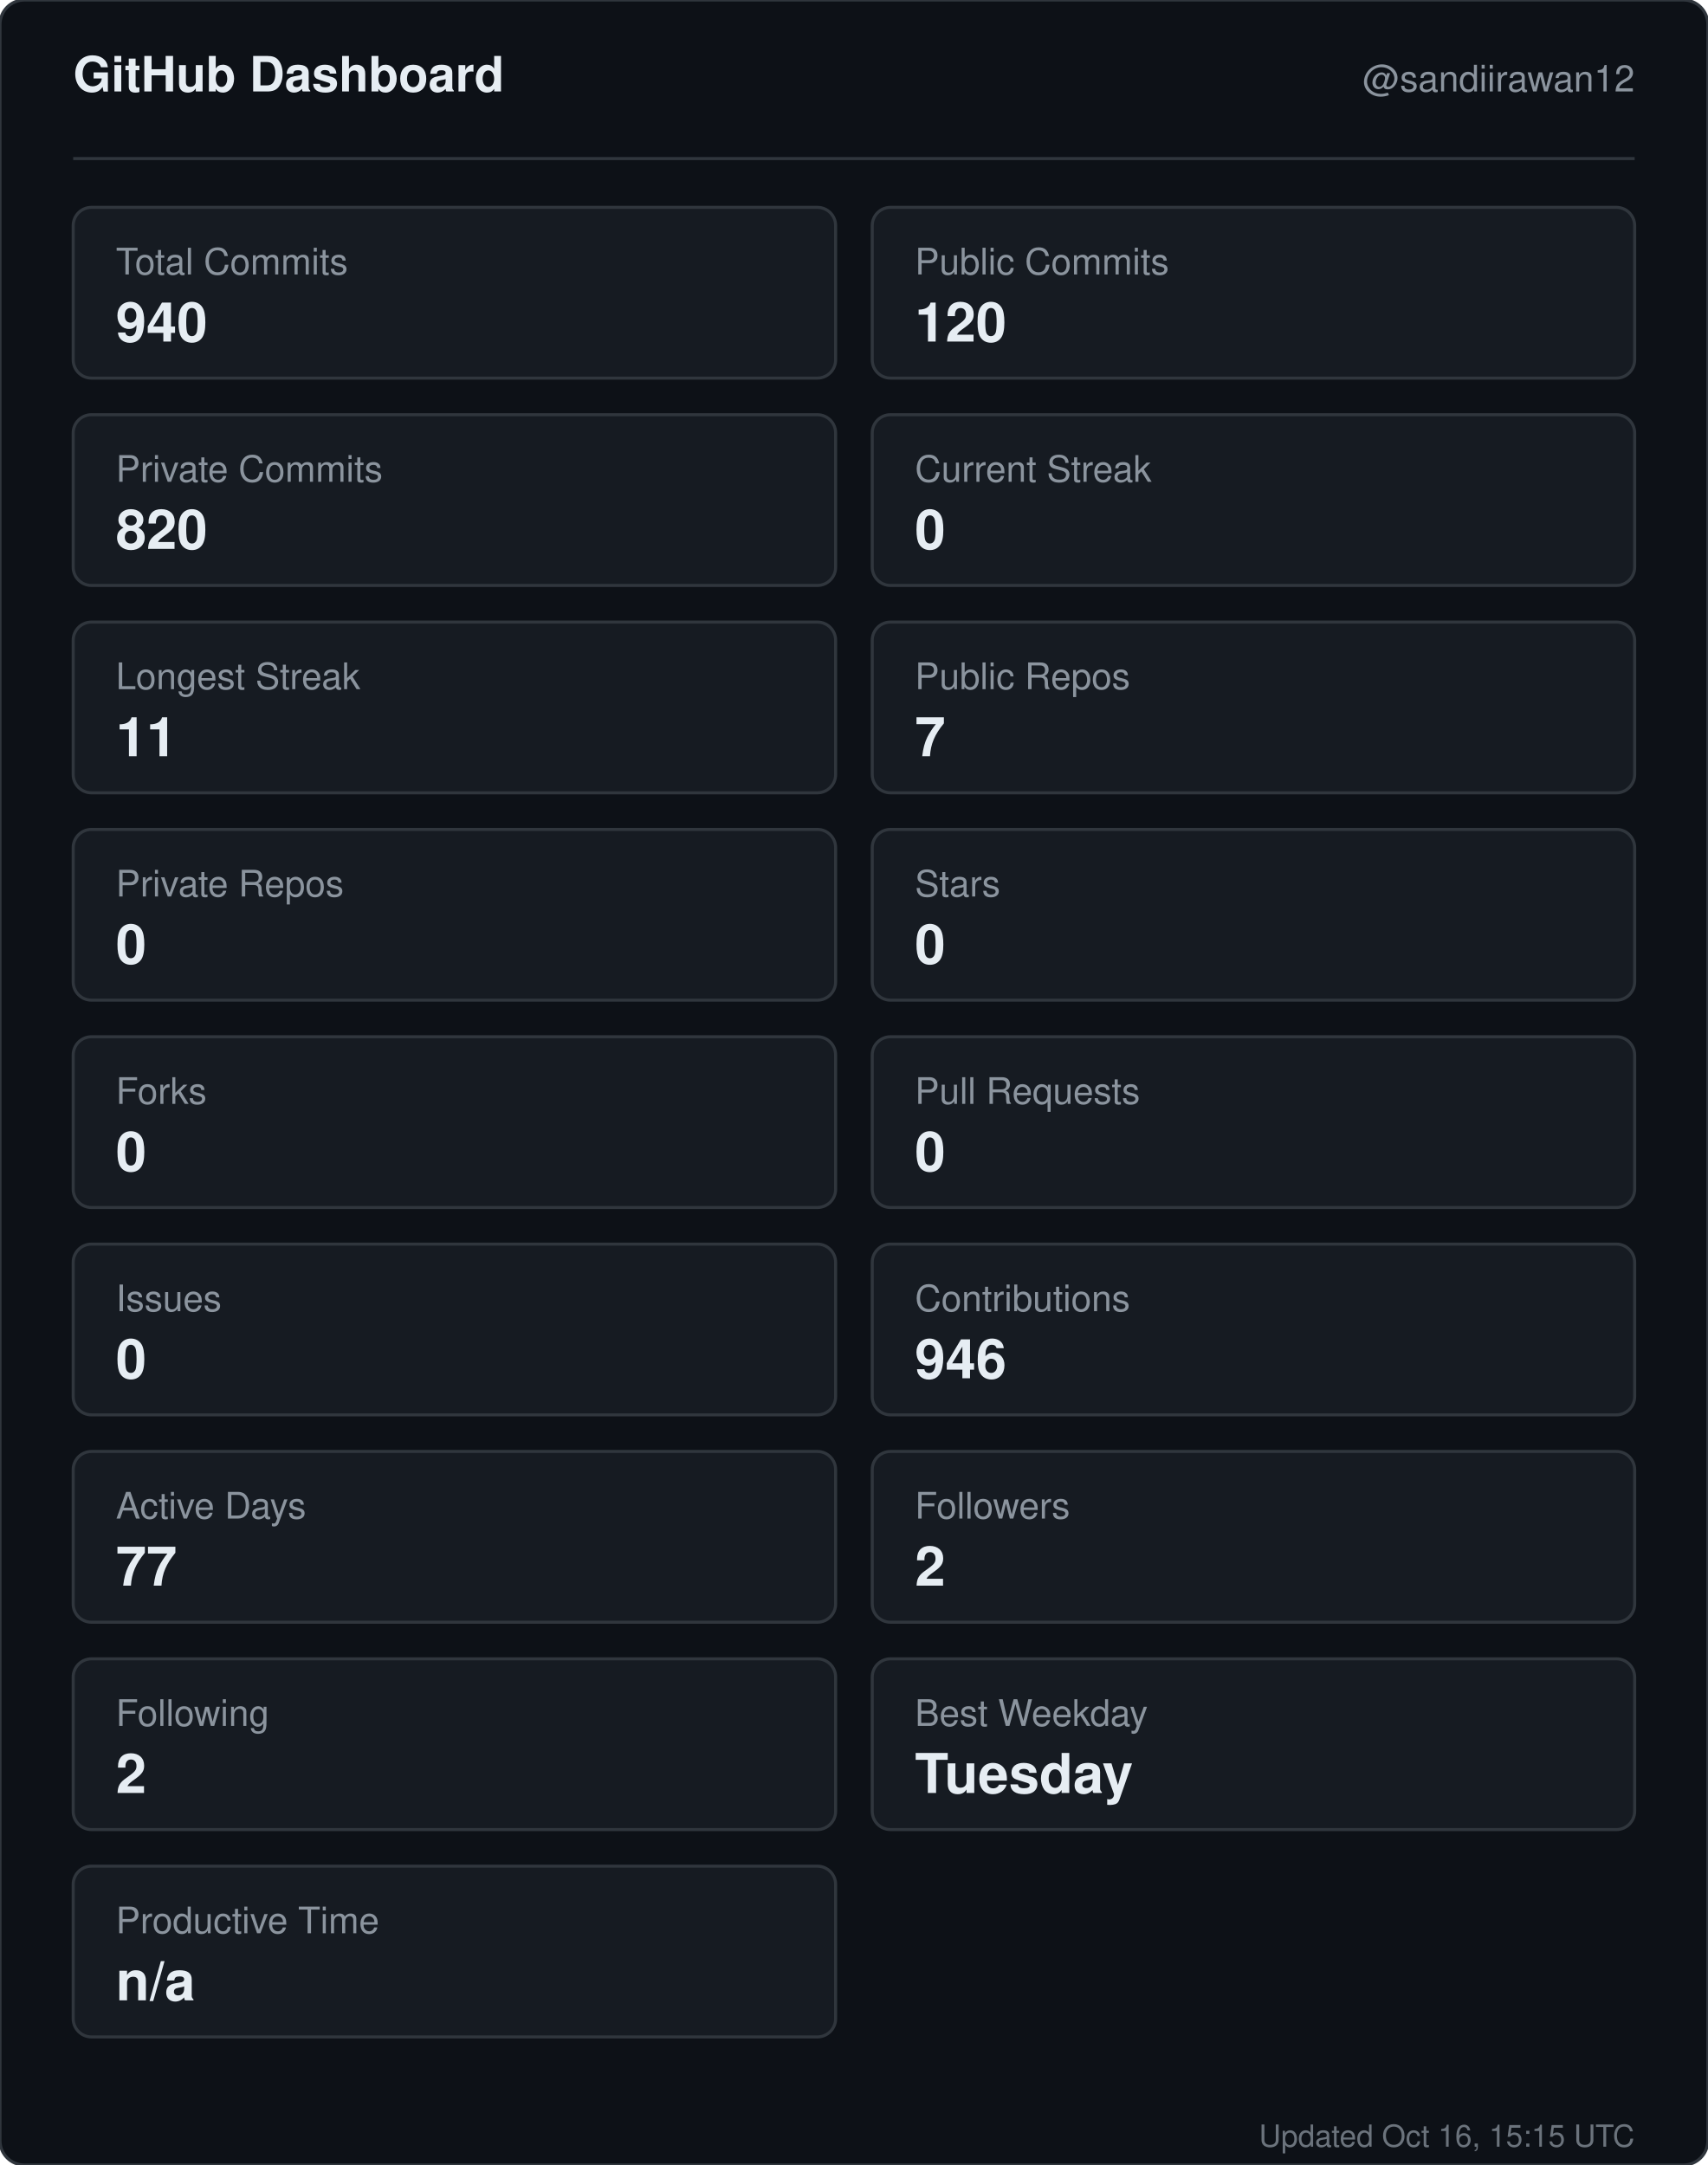
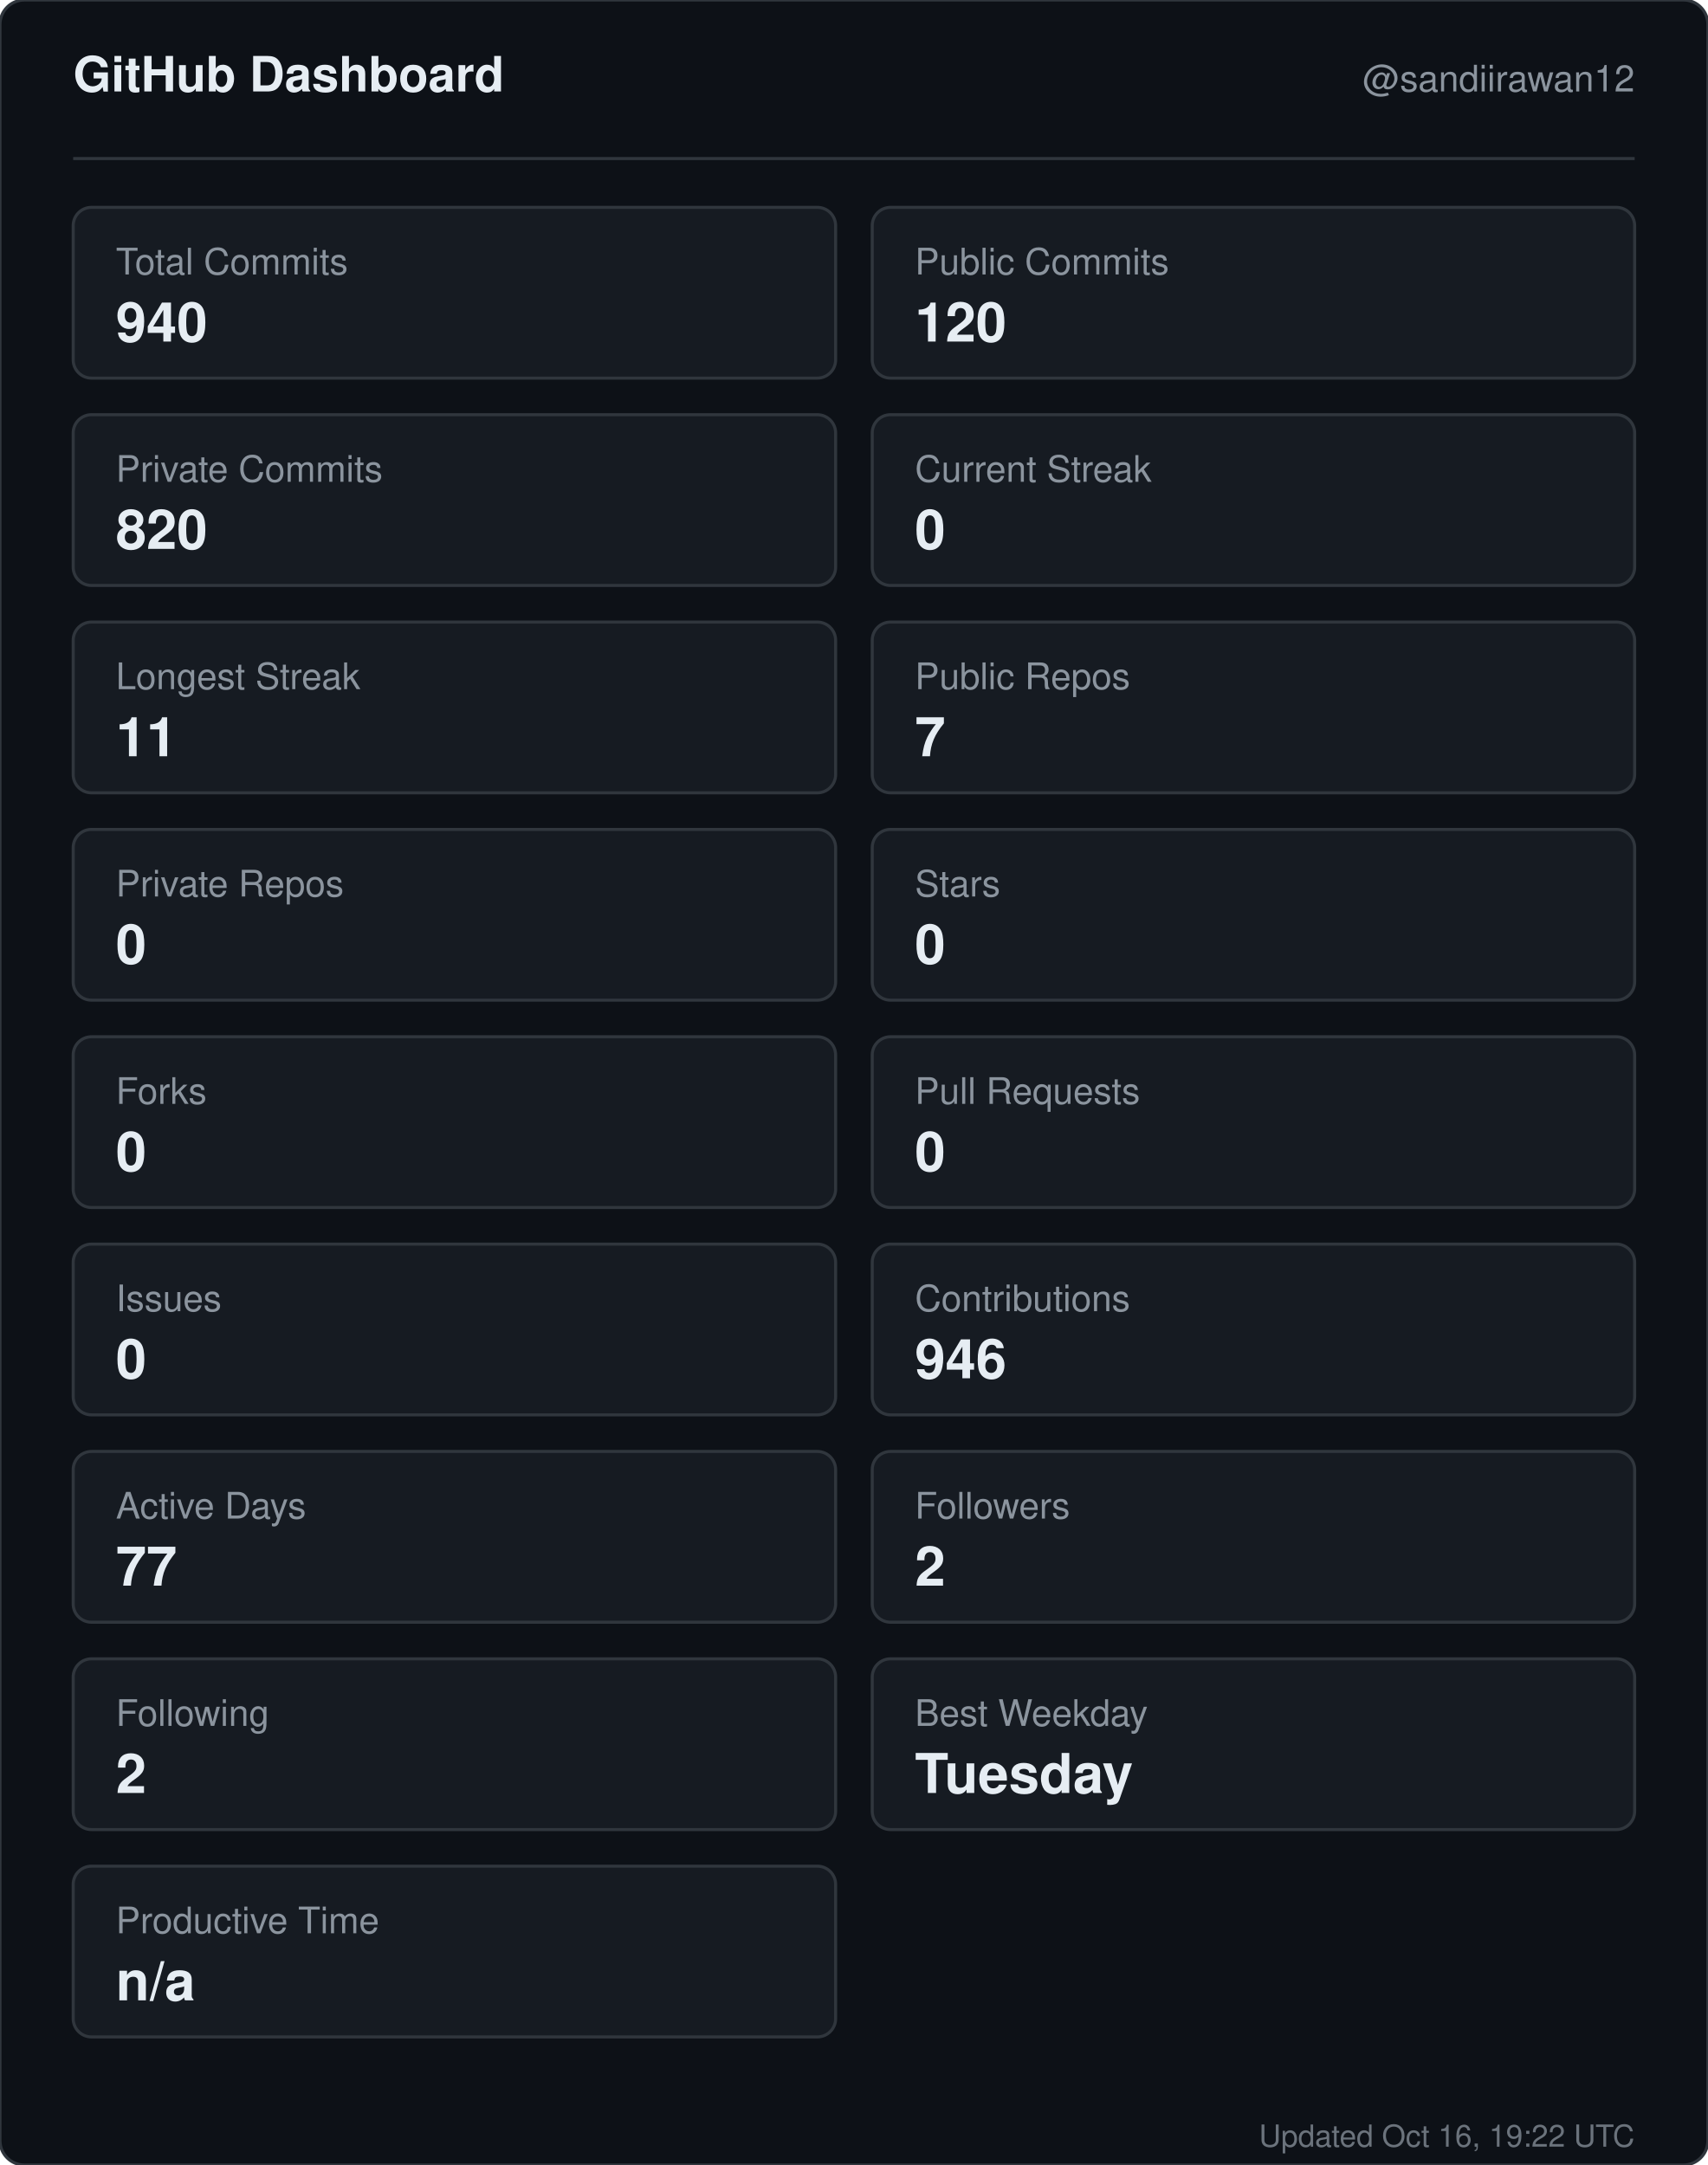
<svg xmlns="http://www.w3.org/2000/svg" width="560" height="710" viewBox="0 0 560 710" role="img" aria-label="GitHub dashboard for sandiirawan12">
  <rect width="560" height="710" rx="8" fill="#0d1117" stroke="#30363d" />
  <g font-family="-apple-system, BlinkMacSystemFont, Segoe UI, Helvetica, Arial, sans-serif">
    <text x="24" y="30" fill="#e6edf3" font-size="16" font-weight="700">GitHub Dashboard</text>
    <text x="536" y="30" fill="#8b949e" font-size="12" text-anchor="end">@sandiirawan12</text>
    <line x1="24" y1="52" x2="536" y2="52" stroke="#30363d" />
    <rect x="24" y="68" width="250" height="56" rx="6" fill="#161b22" stroke="#30363d" />
    <text x="38" y="90" fill="#8b949e" font-size="12">Total Commits</text>
    <text x="38" y="112" fill="#e6edf3" font-size="18" font-weight="700">940</text>
    <rect x="286" y="68" width="250" height="56" rx="6" fill="#161b22" stroke="#30363d" />
    <text x="300" y="90" fill="#8b949e" font-size="12">Public Commits</text>
    <text x="300" y="112" fill="#e6edf3" font-size="18" font-weight="700">120</text>
    <rect x="24" y="136" width="250" height="56" rx="6" fill="#161b22" stroke="#30363d" />
    <text x="38" y="158" fill="#8b949e" font-size="12">Private Commits</text>
    <text x="38" y="180" fill="#e6edf3" font-size="18" font-weight="700">820</text>
    <rect x="286" y="136" width="250" height="56" rx="6" fill="#161b22" stroke="#30363d" />
    <text x="300" y="158" fill="#8b949e" font-size="12">Current Streak</text>
    <text x="300" y="180" fill="#e6edf3" font-size="18" font-weight="700">0</text>
    <rect x="24" y="204" width="250" height="56" rx="6" fill="#161b22" stroke="#30363d" />
    <text x="38" y="226" fill="#8b949e" font-size="12">Longest Streak</text>
    <text x="38" y="248" fill="#e6edf3" font-size="18" font-weight="700">11</text>
    <rect x="286" y="204" width="250" height="56" rx="6" fill="#161b22" stroke="#30363d" />
    <text x="300" y="226" fill="#8b949e" font-size="12">Public Repos</text>
    <text x="300" y="248" fill="#e6edf3" font-size="18" font-weight="700">7</text>
    <rect x="24" y="272" width="250" height="56" rx="6" fill="#161b22" stroke="#30363d" />
    <text x="38" y="294" fill="#8b949e" font-size="12">Private Repos</text>
    <text x="38" y="316" fill="#e6edf3" font-size="18" font-weight="700">0</text>
    <rect x="286" y="272" width="250" height="56" rx="6" fill="#161b22" stroke="#30363d" />
    <text x="300" y="294" fill="#8b949e" font-size="12">Stars</text>
    <text x="300" y="316" fill="#e6edf3" font-size="18" font-weight="700">0</text>
    <rect x="24" y="340" width="250" height="56" rx="6" fill="#161b22" stroke="#30363d" />
    <text x="38" y="362" fill="#8b949e" font-size="12">Forks</text>
    <text x="38" y="384" fill="#e6edf3" font-size="18" font-weight="700">0</text>
    <rect x="286" y="340" width="250" height="56" rx="6" fill="#161b22" stroke="#30363d" />
    <text x="300" y="362" fill="#8b949e" font-size="12">Pull Requests</text>
    <text x="300" y="384" fill="#e6edf3" font-size="18" font-weight="700">0</text>
    <rect x="24" y="408" width="250" height="56" rx="6" fill="#161b22" stroke="#30363d" />
    <text x="38" y="430" fill="#8b949e" font-size="12">Issues</text>
    <text x="38" y="452" fill="#e6edf3" font-size="18" font-weight="700">0</text>
    <rect x="286" y="408" width="250" height="56" rx="6" fill="#161b22" stroke="#30363d" />
    <text x="300" y="430" fill="#8b949e" font-size="12">Contributions</text>
    <text x="300" y="452" fill="#e6edf3" font-size="18" font-weight="700">946</text>
    <rect x="24" y="476" width="250" height="56" rx="6" fill="#161b22" stroke="#30363d" />
    <text x="38" y="498" fill="#8b949e" font-size="12">Active Days</text>
    <text x="38" y="520" fill="#e6edf3" font-size="18" font-weight="700">77</text>
    <rect x="286" y="476" width="250" height="56" rx="6" fill="#161b22" stroke="#30363d" />
    <text x="300" y="498" fill="#8b949e" font-size="12">Followers</text>
    <text x="300" y="520" fill="#e6edf3" font-size="18" font-weight="700">2</text>
    <rect x="24" y="544" width="250" height="56" rx="6" fill="#161b22" stroke="#30363d" />
    <text x="38" y="566" fill="#8b949e" font-size="12">Following</text>
    <text x="38" y="588" fill="#e6edf3" font-size="18" font-weight="700">2</text>
    <rect x="286" y="544" width="250" height="56" rx="6" fill="#161b22" stroke="#30363d" />
    <text x="300" y="566" fill="#8b949e" font-size="12">Best Weekday</text>
    <text x="300" y="588" fill="#e6edf3" font-size="18" font-weight="700">Tuesday</text>
    <rect x="24" y="612" width="250" height="56" rx="6" fill="#161b22" stroke="#30363d" />
    <text x="38" y="634" fill="#8b949e" font-size="12">Productive Time</text>
    <text x="38" y="656" fill="#e6edf3" font-size="18" font-weight="700">n/a</text>
-     <text x="536" y="704" fill="#8b949e" font-size="10" text-anchor="end" opacity="0.75">Updated Oct 16, 15:15 UTC</text>
+     <text x="536" y="704" fill="#8b949e" font-size="10" text-anchor="end" opacity="0.75">Updated Oct 16, 19:22 UTC</text>
  </g>
</svg>
